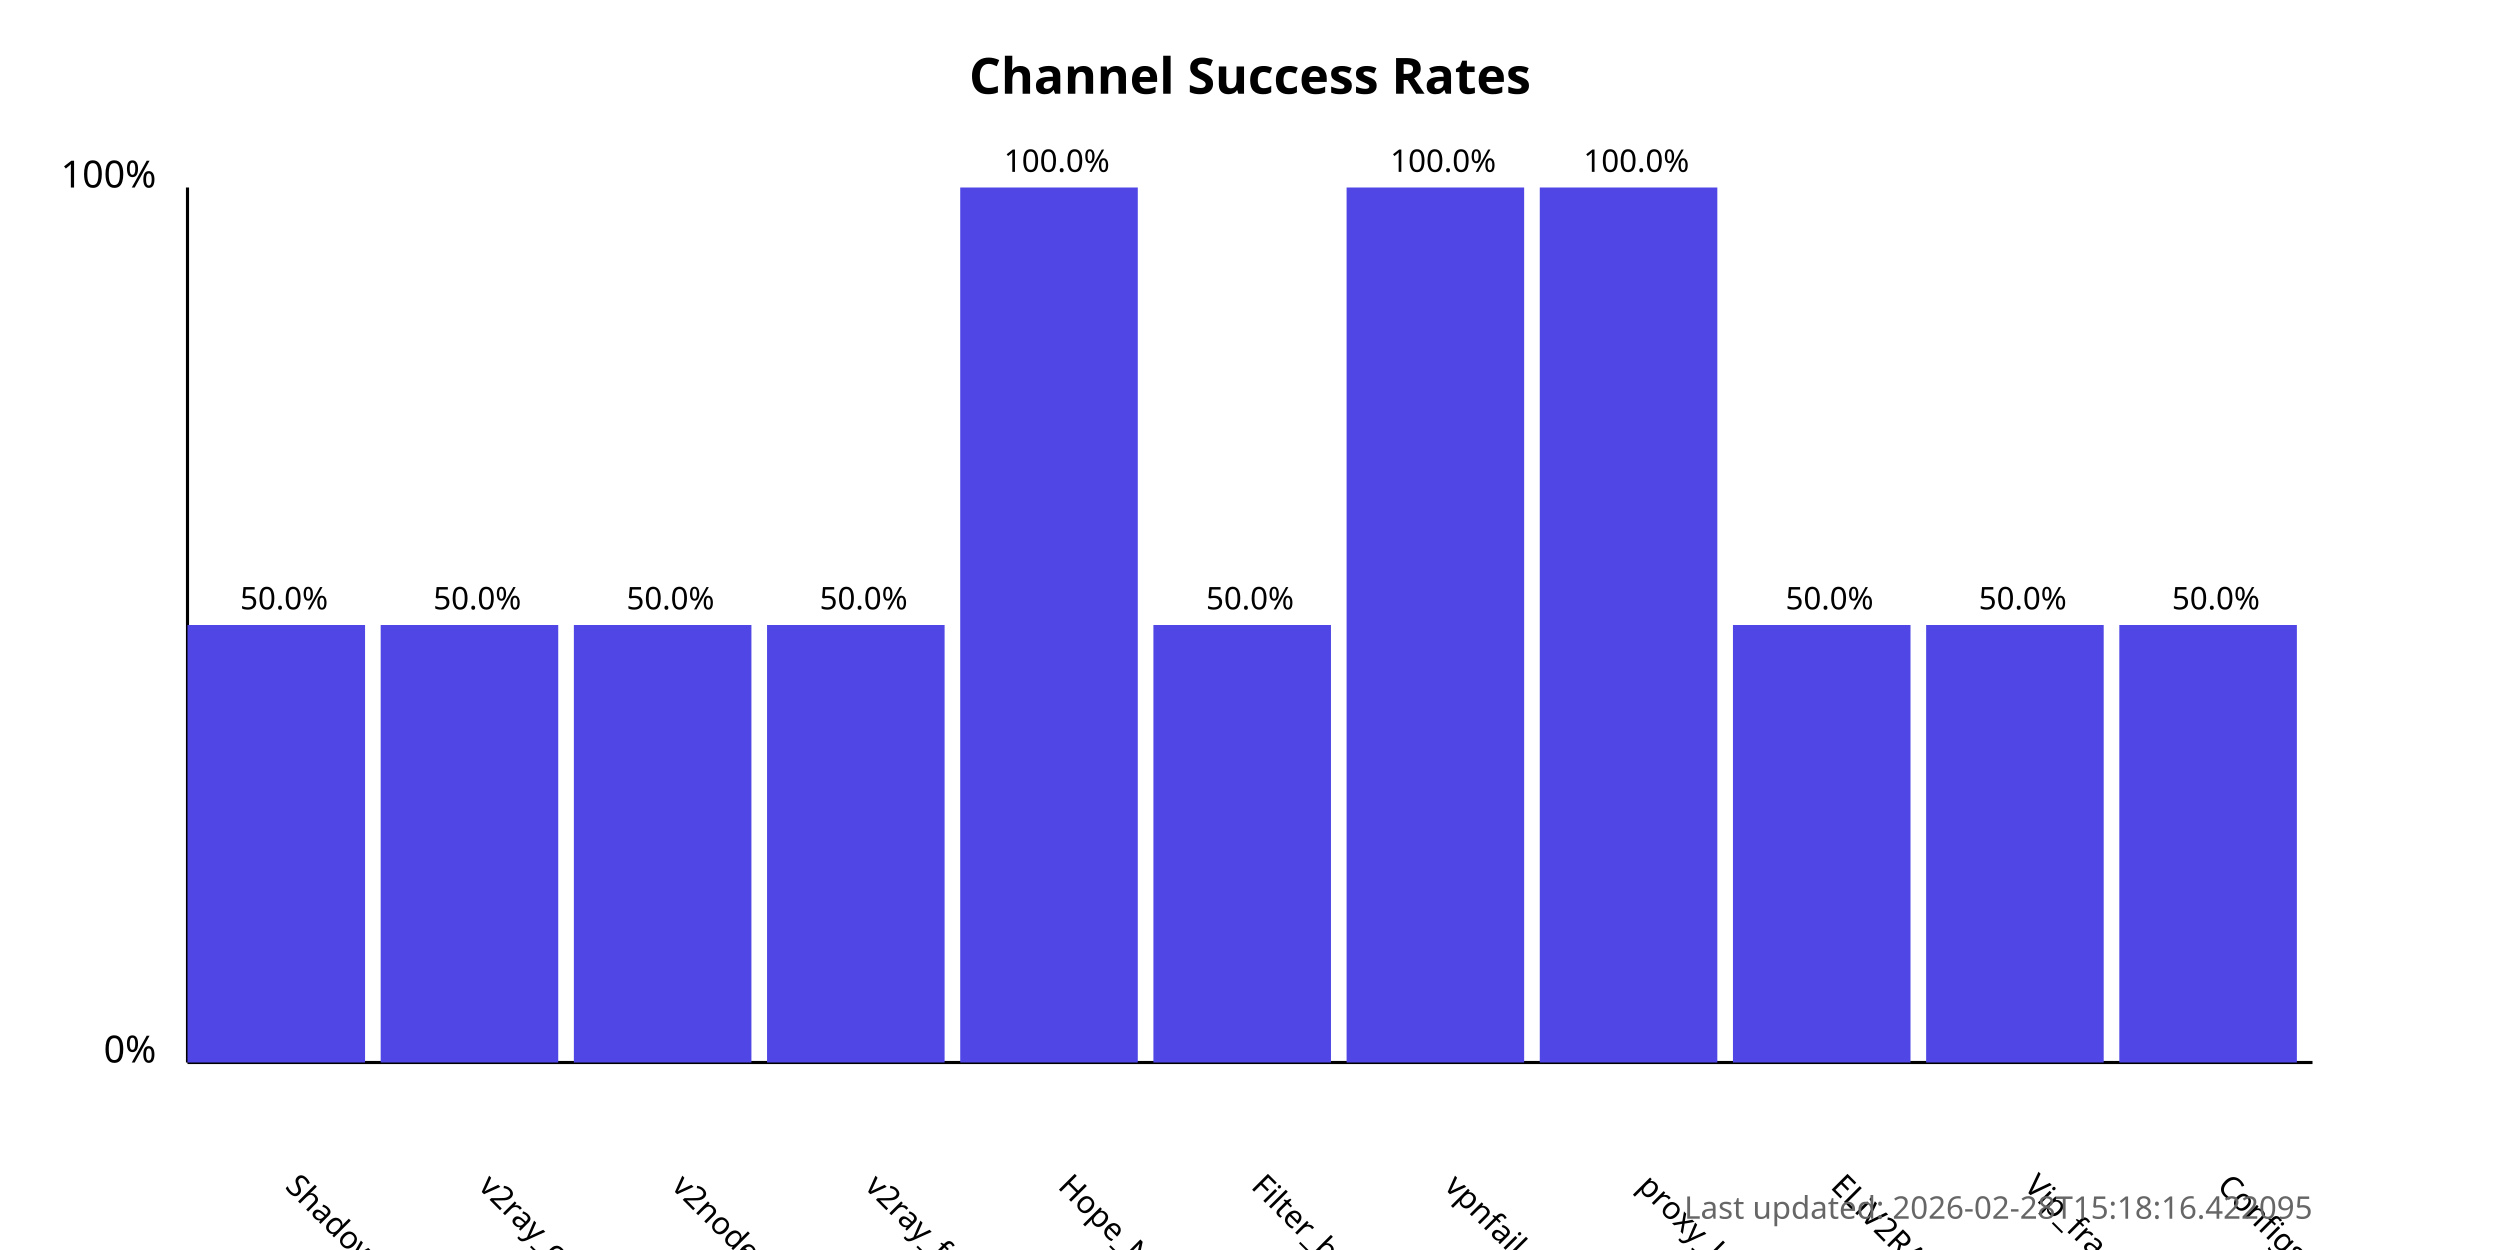
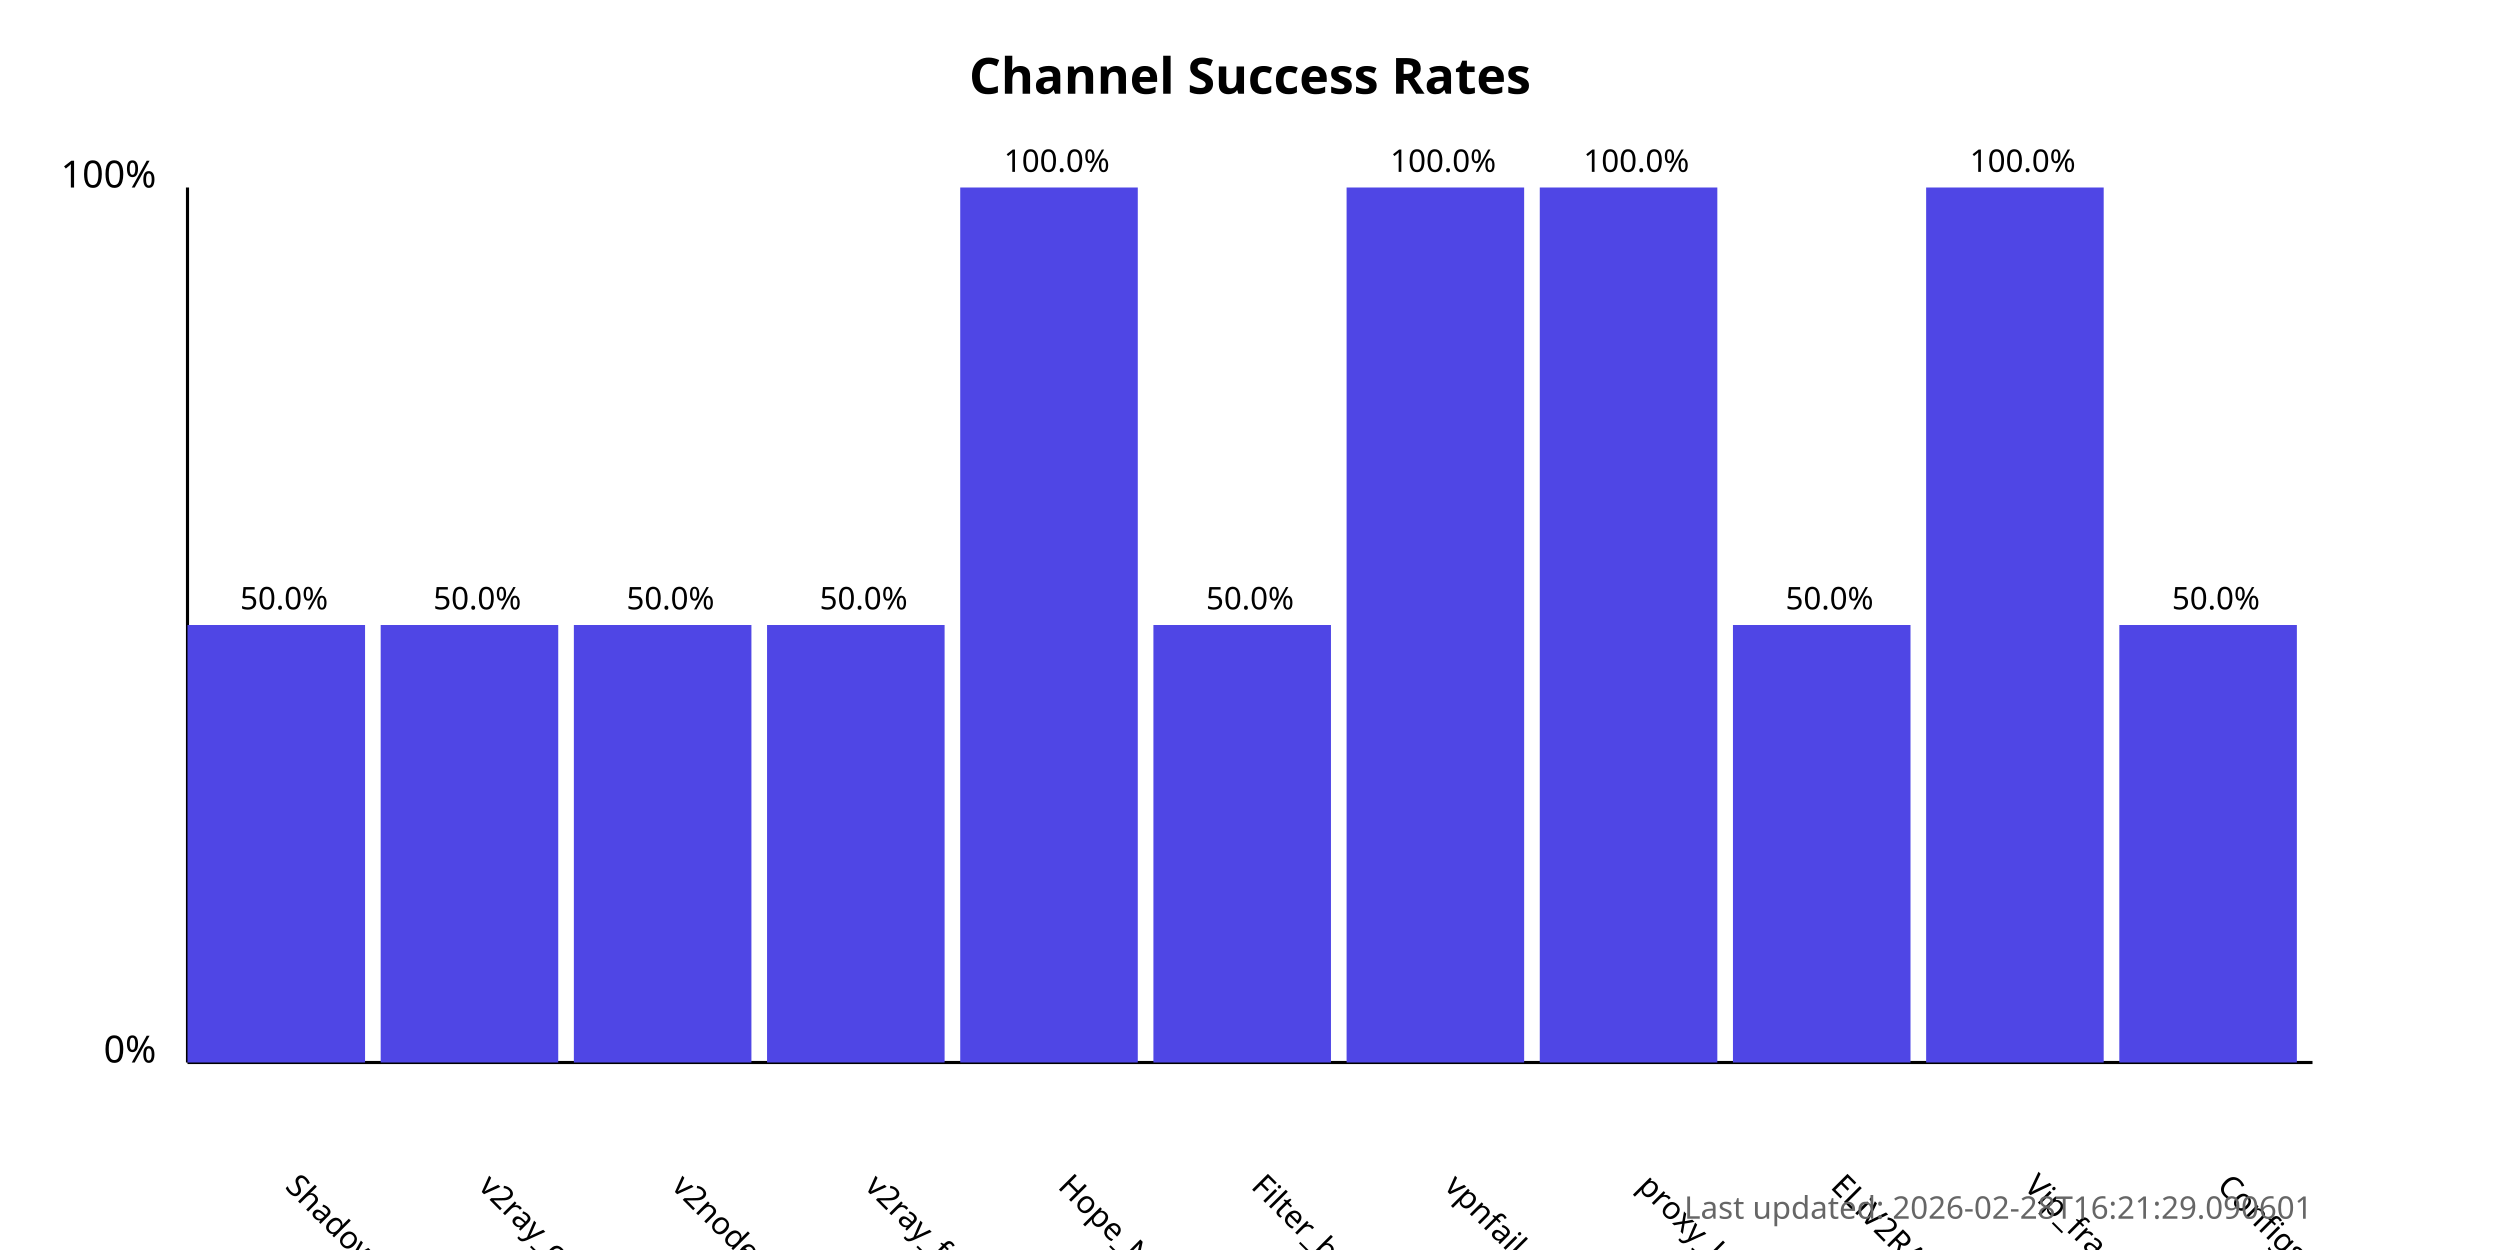
<svg xmlns="http://www.w3.org/2000/svg" width="800" height="400">
  <style>
            .chart-title { font: bold 16px sans-serif; }
            .axis-label { font: 12px sans-serif; }
            .tick-label { font: 10px sans-serif; }
            .bar { fill: #4f46e5; }
            .bar:hover { fill: #6366f1; }
            .timestamp { font: 10px sans-serif; fill: #666; }
        </style>
  <text x="400.0" y="30" text-anchor="middle" class="chart-title">
            Channel Success Rates
        </text>
  <line x1="60" y1="340" x2="60" y2="60" stroke="black" stroke-width="1" />
  <line x1="60" y1="340" x2="740" y2="340" stroke="black" stroke-width="1" />
  <text x="50" y="340" text-anchor="end" class="axis-label">0%</text>
  <text x="50" y="60" text-anchor="end" class="axis-label">100%</text>
  <g>
    <rect x="60" y="200.0" width="56.818" height="140.0" class="bar" />
    <text x="90.909" y="380" transform="rotate(45, 90.90909, 380)" text-anchor="start" class="tick-label">
                ShadowProxy66
            </text>
    <text x="90.909" y="195.0" text-anchor="middle" class="tick-label">
                50.0%
            </text>
  </g>
  <g>
    <rect x="121.818" y="200.0" width="56.818" height="140.0" class="bar" />
    <text x="152.727" y="380" transform="rotate(45, 152.7273, 380)" text-anchor="start" class="tick-label">
                v2ray_configs_pool
            </text>
    <text x="152.727" y="195.0" text-anchor="middle" class="tick-label">
                50.0%
            </text>
  </g>
  <g>
    <rect x="183.636" y="200.0" width="56.818" height="140.0" class="bar" />
    <text x="214.545" y="380" transform="rotate(45, 214.5455, 380)" text-anchor="start" class="tick-label">
                v2nodes
            </text>
    <text x="214.545" y="195.0" text-anchor="middle" class="tick-label">
                50.0%
            </text>
  </g>
  <g>
    <rect x="245.455" y="200.0" width="56.818" height="140.0" class="bar" />
    <text x="276.364" y="380" transform="rotate(45, 276.3636, 380)" text-anchor="start" class="tick-label">
                v2ray_free_conf
            </text>
    <text x="276.364" y="195.0" text-anchor="middle" class="tick-label">
                50.0%
            </text>
  </g>
  <g>
    <rect x="307.273" y="60.0" width="56.818" height="280.0" class="bar" />
    <text x="338.182" y="380" transform="rotate(45, 338.1818, 380)" text-anchor="start" class="tick-label">
                Hope_Net
            </text>
    <text x="338.182" y="55.0" text-anchor="middle" class="tick-label">
                100.0%
            </text>
  </g>
  <g>
    <rect x="369.091" y="200.0" width="56.818" height="140.0" class="bar" />
    <text x="400.0" y="380" transform="rotate(45, 400.0, 380)" text-anchor="start" class="tick-label">
                Filter_breaker
            </text>
    <text x="400.0" y="195.0" text-anchor="middle" class="tick-label">
                50.0%
            </text>
  </g>
  <g>
    <rect x="430.909" y="60.0" width="56.818" height="280.0" class="bar" />
    <text x="461.818" y="380" transform="rotate(45, 461.8182, 380)" text-anchor="start" class="tick-label">
                vpnfail_vless
            </text>
    <text x="461.818" y="55.0" text-anchor="middle" class="tick-label">
                100.0%
            </text>
  </g>
  <g>
    <rect x="492.727" y="60.0" width="56.818" height="280.0" class="bar" />
    <text x="523.636" y="380" transform="rotate(45, 523.6364, 380)" text-anchor="start" class="tick-label">
                proxy_kafee
            </text>
    <text x="523.636" y="55.0" text-anchor="middle" class="tick-label">
                100.0%
            </text>
  </g>
  <g>
    <rect x="554.545" y="200.0" width="56.818" height="140.0" class="bar" />
    <text x="585.455" y="380" transform="rotate(45, 585.4545, 380)" text-anchor="start" class="tick-label">
                ELiV2RAY
            </text>
    <text x="585.455" y="195.0" text-anchor="middle" class="tick-label">
                50.0%
            </text>
  </g>
  <g>
-     <rect x="616.364" y="200.0" width="56.818" height="140.0" class="bar" />
+     <rect x="616.364" y="60.0" width="56.818" height="280.0" class="bar" />
    <text x="647.273" y="380" transform="rotate(45, 647.2727, 380)" text-anchor="start" class="tick-label">
                Vip_fragment_v2ray
            </text>
-     <text x="647.273" y="195.0" text-anchor="middle" class="tick-label">
-                 50.0%
+     <text x="647.273" y="55.0" text-anchor="middle" class="tick-label">
+                 100.0%
            </text>
  </g>
  <g>
    <rect x="678.182" y="200.0" width="56.818" height="140.0" class="bar" />
    <text x="709.091" y="380" transform="rotate(45, 709.0909, 380)" text-anchor="start" class="tick-label">
                ConfigsHubPlus
            </text>
    <text x="709.091" y="195.0" text-anchor="middle" class="tick-label">
                50.0%
            </text>
  </g>
  <text x="740" y="390" text-anchor="end" class="timestamp">
-             Last updated: 2026-02-28T15:18:16.422095
+             Last updated: 2026-02-28T16:21:29.090601
        </text>
</svg>
